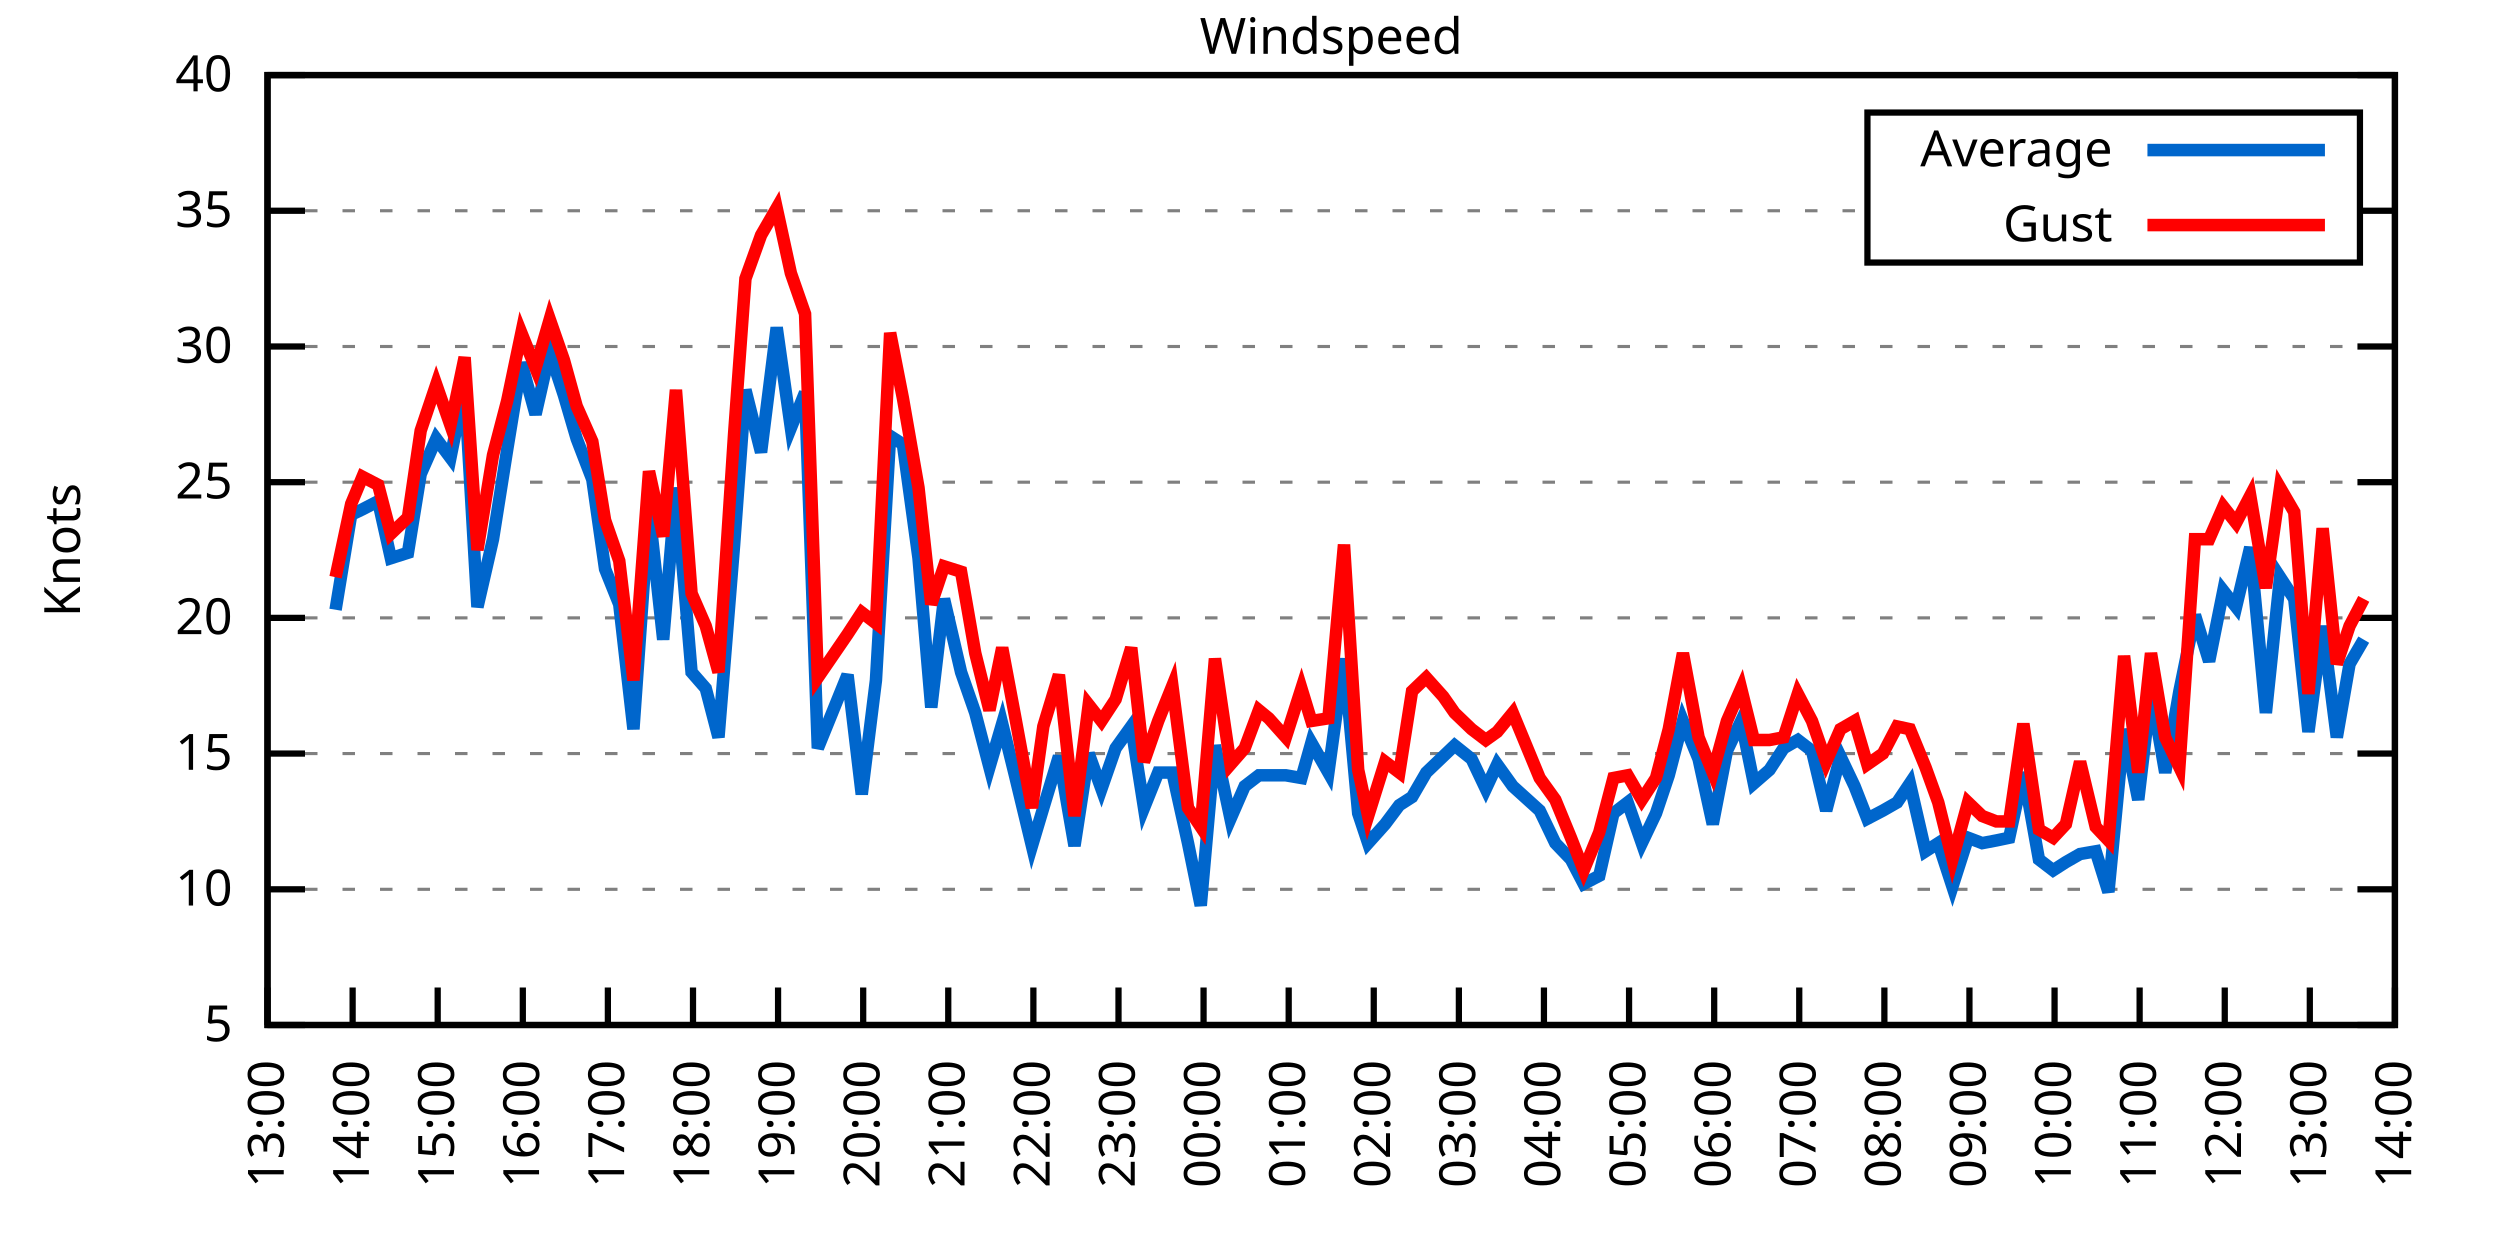
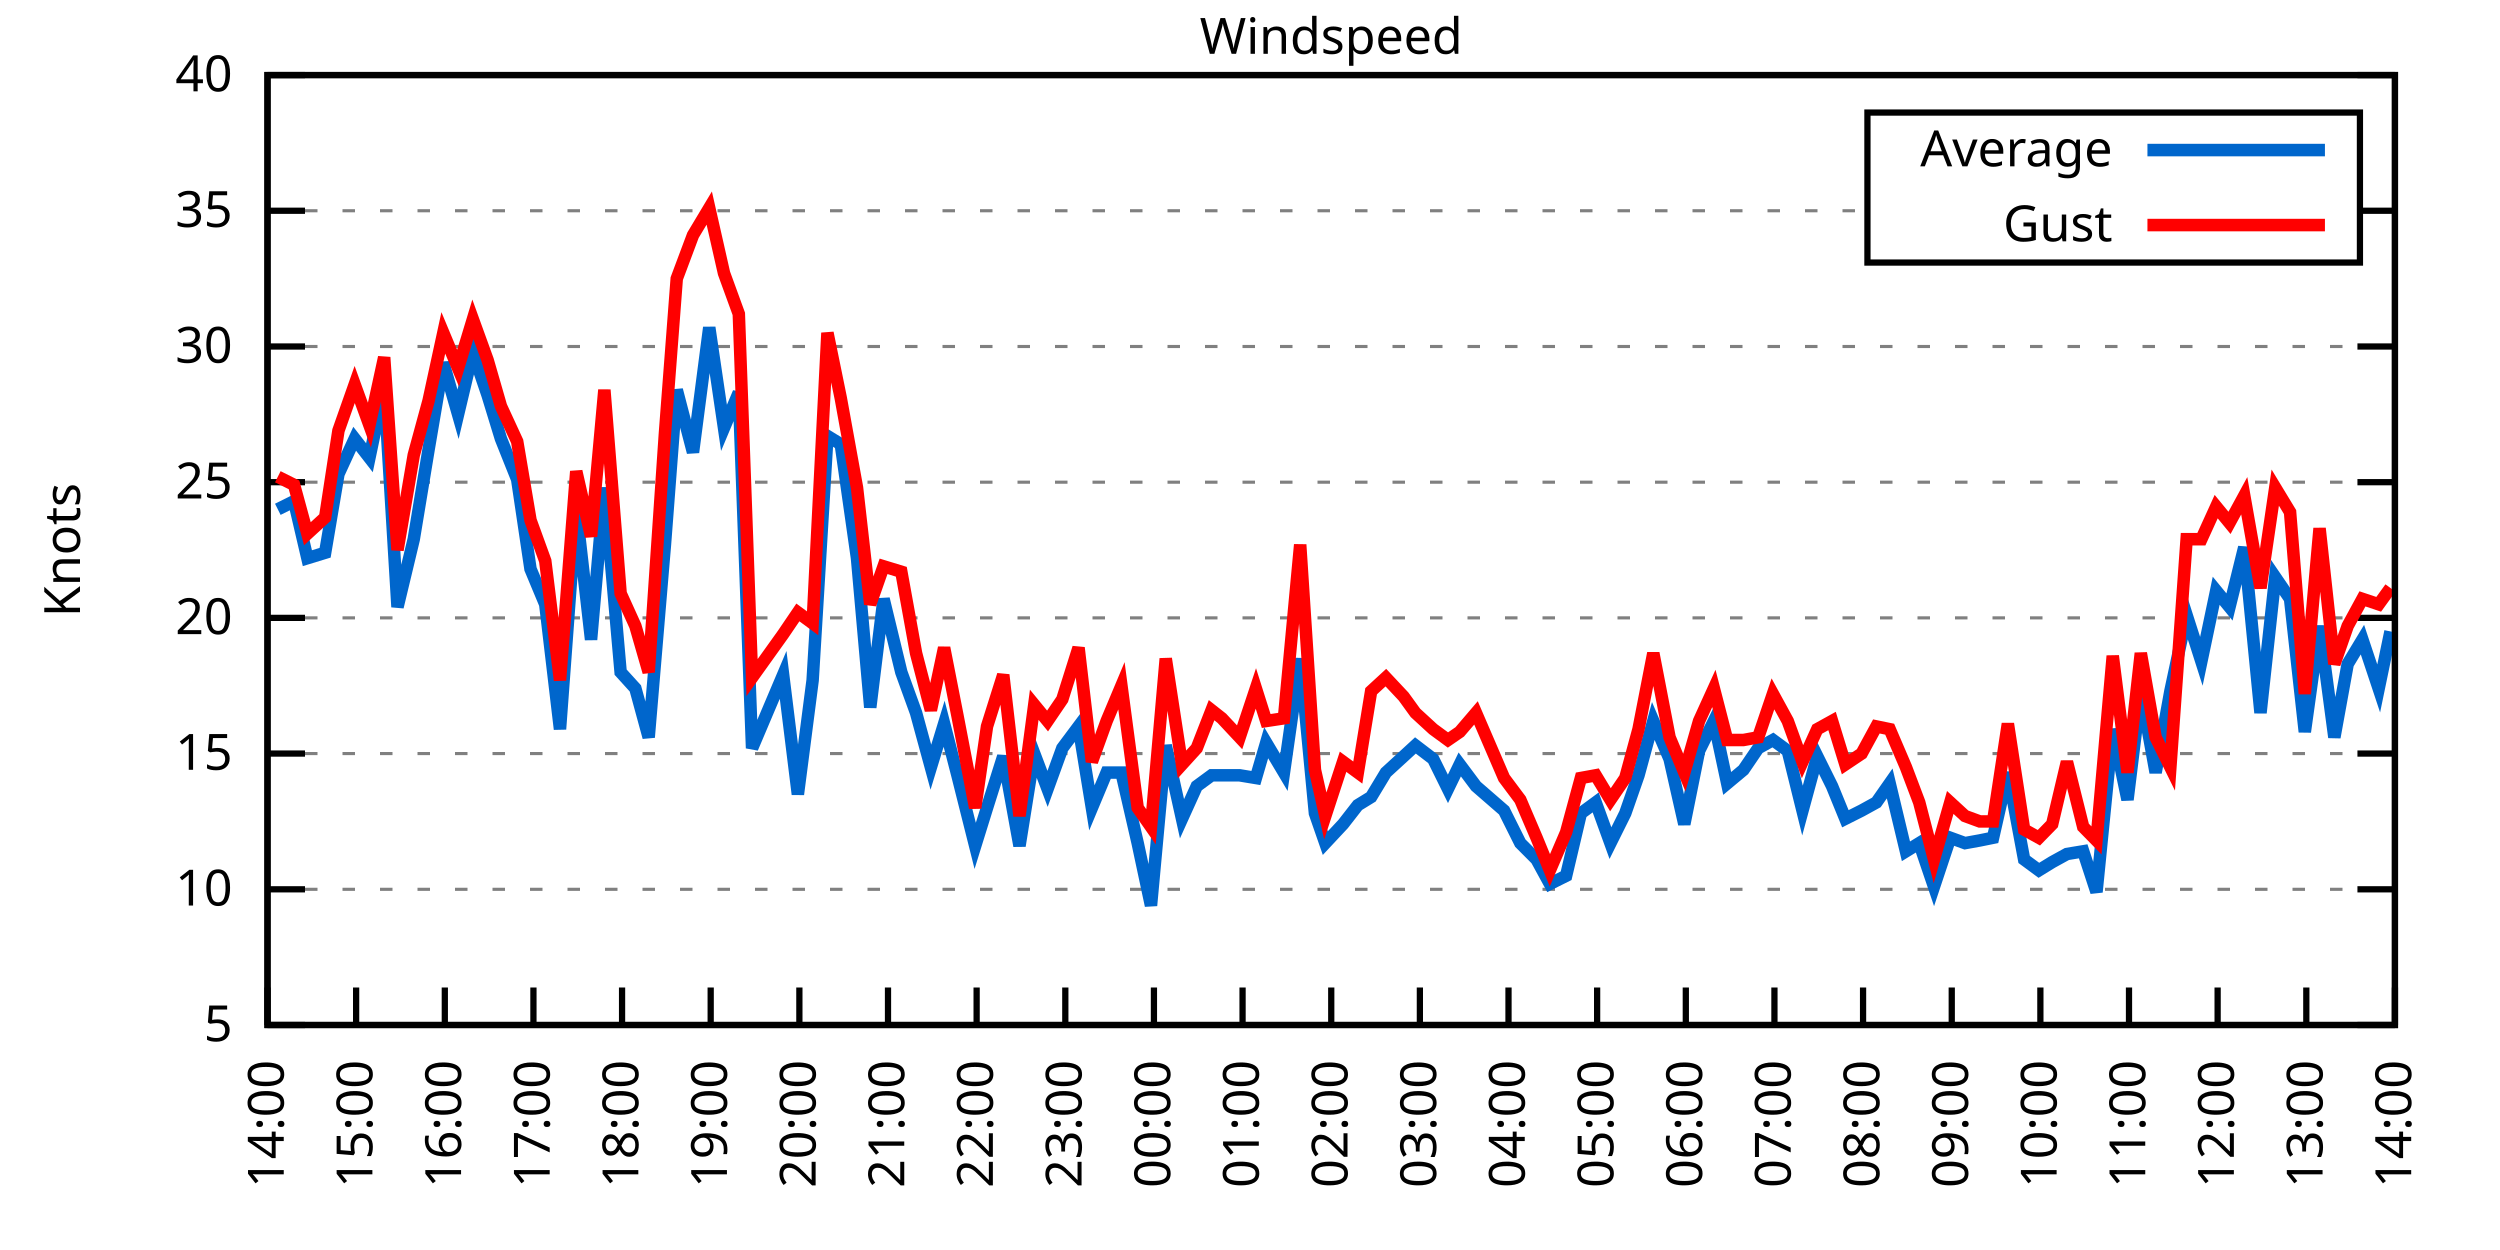
<svg xmlns="http://www.w3.org/2000/svg" xmlns:xlink="http://www.w3.org/1999/xlink" width="400" height="200" viewBox="0 0 400 200">
  <g id="gnuplot_canvas">
    <rect x="0" y="0" width="400" height="200" fill="none" />
    <defs>
      <circle id="gpDot" r="0.5" stroke-width="0.5" stroke="currentColor" />
      <path id="gpPt0" stroke-width="0.333" stroke="currentColor" d="M-1,0 h2 M0,-1 v2" />
      <path id="gpPt1" stroke-width="0.333" stroke="currentColor" d="M-1,-1 L1,1 M1,-1 L-1,1" />
      <path id="gpPt2" stroke-width="0.333" stroke="currentColor" d="M-1,0 L1,0 M0,-1 L0,1 M-1,-1 L1,1 M-1,1 L1,-1" />
      <rect id="gpPt3" stroke-width="0.333" stroke="currentColor" x="-1" y="-1" width="2" height="2" />
      <rect id="gpPt4" stroke-width="0.333" stroke="currentColor" fill="currentColor" x="-1" y="-1" width="2" height="2" />
      <circle id="gpPt5" stroke-width="0.333" stroke="currentColor" cx="0" cy="0" r="1" />
      <use xlink:href="#gpPt5" id="gpPt6" fill="currentColor" stroke="none" />
      <path id="gpPt7" stroke-width="0.333" stroke="currentColor" d="M0,-1.33 L-1.33,0.67 L1.33,0.67 z" />
      <use xlink:href="#gpPt7" id="gpPt8" fill="currentColor" stroke="none" />
      <use xlink:href="#gpPt7" id="gpPt9" stroke="currentColor" transform="rotate(180)" />
      <use xlink:href="#gpPt9" id="gpPt10" fill="currentColor" stroke="none" />
      <use xlink:href="#gpPt3" id="gpPt11" stroke="currentColor" transform="rotate(45)" />
      <use xlink:href="#gpPt11" id="gpPt12" fill="currentColor" stroke="none" />
      <path id="gpPt13" stroke-width="0.333" stroke="currentColor" d="M0,1.330 L1.265,0.411 L0.782,-1.067 L-0.782,-1.076 L-1.265,0.411 z" />
      <use xlink:href="#gpPt13" id="gpPt14" fill="currentColor" stroke="none" />
      <filter id="textbox" filterUnits="objectBoundingBox" x="0" y="0" height="1" width="1">
        <feFlood flood-color="white" flood-opacity="1" result="bgnd" />
        <feComposite in="SourceGraphic" in2="bgnd" operator="atop" />
      </filter>
      <filter id="greybox" filterUnits="objectBoundingBox" x="0" y="0" height="1" width="1">
        <feFlood flood-color="lightgrey" flood-opacity="1" result="grey" />
        <feComposite in="SourceGraphic" in2="grey" operator="atop" />
      </filter>
    </defs>
    <g fill="none" color="white" stroke="currentColor" stroke-width="1.00" stroke-linecap="butt" stroke-linejoin="miter">
</g>
    <g fill="none" color="black" stroke="currentColor" stroke-width="1.00" stroke-linecap="butt" stroke-linejoin="miter">
      <g stroke="none" shape-rendering="crispEdges">
        <polygon fill="rgb(255, 255, 255)" points="42.80,164.00 383.18,164.00 383.18,12.02 42.80,12.02 " />
      </g>
    </g>
    <g fill="none" color="black" stroke="currentColor" stroke-width="1.00" stroke-linecap="butt" stroke-linejoin="miter">
</g>
    <g fill="none" color="black" stroke="black" stroke-width="0.50" stroke-linecap="butt" stroke-linejoin="miter">
</g>
    <g fill="none" color="gray" stroke="currentColor" stroke-width="0.50" stroke-linecap="butt" stroke-linejoin="miter">
      <path stroke="gray" stroke-dasharray="2,4" class="gridline" d="M42.80,164.00 L383.19,164.00  " />
    </g>
    <g fill="none" color="gray" stroke="gray" stroke-width="1.00" stroke-linecap="butt" stroke-linejoin="miter">
</g>
    <g fill="none" color="black" stroke="currentColor" stroke-width="1.00" stroke-linecap="butt" stroke-linejoin="miter">
      <path stroke="black" d="M42.80,164.00 L48.80,164.00 M383.19,164.00 L377.19,164.00  " />
      <g transform="translate(37.20,166.60)" stroke="none" fill="black" font-family="Sans" font-size="8.00" text-anchor="end">
        <text>
          <tspan font-family="Sans"> 5</tspan>
        </text>
      </g>
    </g>
    <g fill="none" color="black" stroke="currentColor" stroke-width="1.00" stroke-linecap="butt" stroke-linejoin="miter">
</g>
    <g fill="none" color="black" stroke="black" stroke-width="0.50" stroke-linecap="butt" stroke-linejoin="miter">
</g>
    <g fill="none" color="gray" stroke="currentColor" stroke-width="0.50" stroke-linecap="butt" stroke-linejoin="miter">
      <path stroke="gray" stroke-dasharray="2,4" class="gridline" d="M42.80,142.29 L383.19,142.29  " />
    </g>
    <g fill="none" color="gray" stroke="gray" stroke-width="1.00" stroke-linecap="butt" stroke-linejoin="miter">
</g>
    <g fill="none" color="black" stroke="currentColor" stroke-width="1.00" stroke-linecap="butt" stroke-linejoin="miter">
      <path stroke="black" d="M42.80,142.29 L48.80,142.29 M383.19,142.29 L377.19,142.29  " />
      <g transform="translate(37.20,144.89)" stroke="none" fill="black" font-family="Sans" font-size="8.00" text-anchor="end">
        <text>
          <tspan font-family="Sans"> 10</tspan>
        </text>
      </g>
    </g>
    <g fill="none" color="black" stroke="currentColor" stroke-width="1.00" stroke-linecap="butt" stroke-linejoin="miter">
</g>
    <g fill="none" color="black" stroke="black" stroke-width="0.50" stroke-linecap="butt" stroke-linejoin="miter">
</g>
    <g fill="none" color="gray" stroke="currentColor" stroke-width="0.50" stroke-linecap="butt" stroke-linejoin="miter">
      <path stroke="gray" stroke-dasharray="2,4" class="gridline" d="M42.80,120.57 L383.19,120.57  " />
    </g>
    <g fill="none" color="gray" stroke="gray" stroke-width="1.00" stroke-linecap="butt" stroke-linejoin="miter">
</g>
    <g fill="none" color="black" stroke="currentColor" stroke-width="1.00" stroke-linecap="butt" stroke-linejoin="miter">
      <path stroke="black" d="M42.80,120.57 L48.80,120.57 M383.19,120.57 L377.19,120.57  " />
      <g transform="translate(37.20,123.17)" stroke="none" fill="black" font-family="Sans" font-size="8.00" text-anchor="end">
        <text>
          <tspan font-family="Sans"> 15</tspan>
        </text>
      </g>
    </g>
    <g fill="none" color="black" stroke="currentColor" stroke-width="1.00" stroke-linecap="butt" stroke-linejoin="miter">
</g>
    <g fill="none" color="black" stroke="black" stroke-width="0.50" stroke-linecap="butt" stroke-linejoin="miter">
</g>
    <g fill="none" color="gray" stroke="currentColor" stroke-width="0.50" stroke-linecap="butt" stroke-linejoin="miter">
      <path stroke="gray" stroke-dasharray="2,4" class="gridline" d="M42.80,98.86 L383.19,98.86  " />
    </g>
    <g fill="none" color="gray" stroke="gray" stroke-width="1.00" stroke-linecap="butt" stroke-linejoin="miter">
</g>
    <g fill="none" color="black" stroke="currentColor" stroke-width="1.00" stroke-linecap="butt" stroke-linejoin="miter">
      <path stroke="black" d="M42.80,98.86 L48.80,98.86 M383.19,98.86 L377.19,98.86  " />
      <g transform="translate(37.20,101.46)" stroke="none" fill="black" font-family="Sans" font-size="8.00" text-anchor="end">
        <text>
          <tspan font-family="Sans"> 20</tspan>
        </text>
      </g>
    </g>
    <g fill="none" color="black" stroke="currentColor" stroke-width="1.00" stroke-linecap="butt" stroke-linejoin="miter">
</g>
    <g fill="none" color="black" stroke="black" stroke-width="0.50" stroke-linecap="butt" stroke-linejoin="miter">
</g>
    <g fill="none" color="gray" stroke="currentColor" stroke-width="0.50" stroke-linecap="butt" stroke-linejoin="miter">
      <path stroke="gray" stroke-dasharray="2,4" class="gridline" d="M42.80,77.15 L383.19,77.15  " />
    </g>
    <g fill="none" color="gray" stroke="gray" stroke-width="1.00" stroke-linecap="butt" stroke-linejoin="miter">
</g>
    <g fill="none" color="black" stroke="currentColor" stroke-width="1.00" stroke-linecap="butt" stroke-linejoin="miter">
      <path stroke="black" d="M42.80,77.15 L48.80,77.15 M383.19,77.15 L377.19,77.15  " />
      <g transform="translate(37.20,79.75)" stroke="none" fill="black" font-family="Sans" font-size="8.00" text-anchor="end">
        <text>
          <tspan font-family="Sans"> 25</tspan>
        </text>
      </g>
    </g>
    <g fill="none" color="black" stroke="currentColor" stroke-width="1.00" stroke-linecap="butt" stroke-linejoin="miter">
</g>
    <g fill="none" color="black" stroke="black" stroke-width="0.50" stroke-linecap="butt" stroke-linejoin="miter">
</g>
    <g fill="none" color="gray" stroke="currentColor" stroke-width="0.50" stroke-linecap="butt" stroke-linejoin="miter">
      <path stroke="gray" stroke-dasharray="2,4" class="gridline" d="M42.80,55.44 L383.19,55.44  " />
    </g>
    <g fill="none" color="gray" stroke="gray" stroke-width="1.00" stroke-linecap="butt" stroke-linejoin="miter">
</g>
    <g fill="none" color="black" stroke="currentColor" stroke-width="1.00" stroke-linecap="butt" stroke-linejoin="miter">
      <path stroke="black" d="M42.80,55.44 L48.80,55.44 M383.19,55.44 L377.19,55.44  " />
      <g transform="translate(37.20,58.04)" stroke="none" fill="black" font-family="Sans" font-size="8.00" text-anchor="end">
        <text>
          <tspan font-family="Sans"> 30</tspan>
        </text>
      </g>
    </g>
    <g fill="none" color="black" stroke="currentColor" stroke-width="1.00" stroke-linecap="butt" stroke-linejoin="miter">
</g>
    <g fill="none" color="black" stroke="black" stroke-width="0.50" stroke-linecap="butt" stroke-linejoin="miter">
</g>
    <g fill="none" color="gray" stroke="currentColor" stroke-width="0.50" stroke-linecap="butt" stroke-linejoin="miter">
      <path stroke="gray" stroke-dasharray="2,4" class="gridline" d="M42.80,33.72 L298.79,33.72 M377.59,33.72 L383.19,33.72  " />
    </g>
    <g fill="none" color="gray" stroke="gray" stroke-width="1.00" stroke-linecap="butt" stroke-linejoin="miter">
</g>
    <g fill="none" color="black" stroke="currentColor" stroke-width="1.00" stroke-linecap="butt" stroke-linejoin="miter">
      <path stroke="black" d="M42.80,33.72 L48.80,33.72 M383.19,33.72 L377.19,33.72  " />
      <g transform="translate(37.20,36.32)" stroke="none" fill="black" font-family="Sans" font-size="8.00" text-anchor="end">
        <text>
          <tspan font-family="Sans"> 35</tspan>
        </text>
      </g>
    </g>
    <g fill="none" color="black" stroke="currentColor" stroke-width="1.00" stroke-linecap="butt" stroke-linejoin="miter">
</g>
    <g fill="none" color="black" stroke="black" stroke-width="0.50" stroke-linecap="butt" stroke-linejoin="miter">
</g>
    <g fill="none" color="gray" stroke="currentColor" stroke-width="0.50" stroke-linecap="butt" stroke-linejoin="miter">
      <path stroke="gray" stroke-dasharray="2,4" class="gridline" d="M42.80,12.01 L383.19,12.01  " />
    </g>
    <g fill="none" color="gray" stroke="gray" stroke-width="1.00" stroke-linecap="butt" stroke-linejoin="miter">
</g>
    <g fill="none" color="black" stroke="currentColor" stroke-width="1.00" stroke-linecap="butt" stroke-linejoin="miter">
      <path stroke="black" d="M42.80,12.01 L48.80,12.01 M383.19,12.01 L377.19,12.01  " />
      <g transform="translate(37.20,14.61)" stroke="none" fill="black" font-family="Sans" font-size="8.00" text-anchor="end">
        <text>
          <tspan font-family="Sans"> 40</tspan>
        </text>
      </g>
    </g>
    <g fill="none" color="black" stroke="currentColor" stroke-width="1.00" stroke-linecap="butt" stroke-linejoin="miter">
      <path stroke="black" d="M42.80,164.00 L42.80,158.00  " />
      <g transform="translate(45.40,169.60) rotate(270.00)" stroke="none" fill="black" font-family="Sans" font-size="8.00" text-anchor="end">
        <text>
-           <tspan font-family="Sans">13:00</tspan>
-         </text>
-       </g>
-     </g>
-     <g fill="none" color="black" stroke="currentColor" stroke-width="1.00" stroke-linecap="butt" stroke-linejoin="miter">
-       <path stroke="black" d="M56.42,164.00 L56.42,158.00  " />
-       <g transform="translate(59.02,169.60) rotate(270.00)" stroke="none" fill="black" font-family="Sans" font-size="8.00" text-anchor="end">
-         <text>
          <tspan font-family="Sans">14:00</tspan>
        </text>
      </g>
    </g>
    <g fill="none" color="black" stroke="currentColor" stroke-width="1.00" stroke-linecap="butt" stroke-linejoin="miter">
-       <path stroke="black" d="M70.03,164.00 L70.03,158.00  " />
-       <g transform="translate(72.63,169.60) rotate(270.00)" stroke="none" fill="black" font-family="Sans" font-size="8.00" text-anchor="end">
+       <path stroke="black" d="M56.98,164.00 L56.98,158.00  " />
+       <g transform="translate(59.58,169.60) rotate(270.00)" stroke="none" fill="black" font-family="Sans" font-size="8.00" text-anchor="end">
        <text>
          <tspan font-family="Sans">15:00</tspan>
        </text>
      </g>
    </g>
    <g fill="none" color="black" stroke="currentColor" stroke-width="1.00" stroke-linecap="butt" stroke-linejoin="miter">
-       <path stroke="black" d="M83.65,164.00 L83.65,158.00  " />
-       <g transform="translate(86.25,169.60) rotate(270.00)" stroke="none" fill="black" font-family="Sans" font-size="8.00" text-anchor="end">
+       <path stroke="black" d="M71.17,164.00 L71.17,158.00  " />
+       <g transform="translate(73.77,169.60) rotate(270.00)" stroke="none" fill="black" font-family="Sans" font-size="8.00" text-anchor="end">
        <text>
          <tspan font-family="Sans">16:00</tspan>
        </text>
      </g>
    </g>
    <g fill="none" color="black" stroke="currentColor" stroke-width="1.00" stroke-linecap="butt" stroke-linejoin="miter">
-       <path stroke="black" d="M97.26,164.00 L97.26,158.00  " />
-       <g transform="translate(99.86,169.60) rotate(270.00)" stroke="none" fill="black" font-family="Sans" font-size="8.00" text-anchor="end">
+       <path stroke="black" d="M85.35,164.00 L85.35,158.00  " />
+       <g transform="translate(87.95,169.60) rotate(270.00)" stroke="none" fill="black" font-family="Sans" font-size="8.00" text-anchor="end">
        <text>
          <tspan font-family="Sans">17:00</tspan>
        </text>
      </g>
    </g>
    <g fill="none" color="black" stroke="currentColor" stroke-width="1.00" stroke-linecap="butt" stroke-linejoin="miter">
-       <path stroke="black" d="M110.88,164.00 L110.88,158.00  " />
-       <g transform="translate(113.48,169.60) rotate(270.00)" stroke="none" fill="black" font-family="Sans" font-size="8.00" text-anchor="end">
+       <path stroke="black" d="M99.53,164.00 L99.53,158.00  " />
+       <g transform="translate(102.13,169.60) rotate(270.00)" stroke="none" fill="black" font-family="Sans" font-size="8.00" text-anchor="end">
        <text>
          <tspan font-family="Sans">18:00</tspan>
        </text>
      </g>
    </g>
    <g fill="none" color="black" stroke="currentColor" stroke-width="1.00" stroke-linecap="butt" stroke-linejoin="miter">
-       <path stroke="black" d="M124.49,164.00 L124.49,158.00  " />
-       <g transform="translate(127.09,169.60) rotate(270.00)" stroke="none" fill="black" font-family="Sans" font-size="8.00" text-anchor="end">
+       <path stroke="black" d="M113.71,164.00 L113.71,158.00  " />
+       <g transform="translate(116.31,169.60) rotate(270.00)" stroke="none" fill="black" font-family="Sans" font-size="8.00" text-anchor="end">
        <text>
          <tspan font-family="Sans">19:00</tspan>
        </text>
      </g>
    </g>
    <g fill="none" color="black" stroke="currentColor" stroke-width="1.00" stroke-linecap="butt" stroke-linejoin="miter">
-       <path stroke="black" d="M138.11,164.00 L138.11,158.00  " />
-       <g transform="translate(140.71,169.60) rotate(270.00)" stroke="none" fill="black" font-family="Sans" font-size="8.00" text-anchor="end">
+       <path stroke="black" d="M127.90,164.00 L127.90,158.00  " />
+       <g transform="translate(130.50,169.60) rotate(270.00)" stroke="none" fill="black" font-family="Sans" font-size="8.00" text-anchor="end">
        <text>
          <tspan font-family="Sans">20:00</tspan>
        </text>
      </g>
    </g>
    <g fill="none" color="black" stroke="currentColor" stroke-width="1.00" stroke-linecap="butt" stroke-linejoin="miter">
-       <path stroke="black" d="M151.72,164.00 L151.72,158.00  " />
-       <g transform="translate(154.32,169.60) rotate(270.00)" stroke="none" fill="black" font-family="Sans" font-size="8.00" text-anchor="end">
+       <path stroke="black" d="M142.08,164.00 L142.08,158.00  " />
+       <g transform="translate(144.68,169.60) rotate(270.00)" stroke="none" fill="black" font-family="Sans" font-size="8.00" text-anchor="end">
        <text>
          <tspan font-family="Sans">21:00</tspan>
        </text>
      </g>
    </g>
    <g fill="none" color="black" stroke="currentColor" stroke-width="1.00" stroke-linecap="butt" stroke-linejoin="miter">
-       <path stroke="black" d="M165.34,164.00 L165.34,158.00  " />
-       <g transform="translate(167.94,169.60) rotate(270.00)" stroke="none" fill="black" font-family="Sans" font-size="8.00" text-anchor="end">
+       <path stroke="black" d="M156.26,164.00 L156.26,158.00  " />
+       <g transform="translate(158.86,169.60) rotate(270.00)" stroke="none" fill="black" font-family="Sans" font-size="8.00" text-anchor="end">
        <text>
          <tspan font-family="Sans">22:00</tspan>
        </text>
      </g>
    </g>
    <g fill="none" color="black" stroke="currentColor" stroke-width="1.00" stroke-linecap="butt" stroke-linejoin="miter">
-       <path stroke="black" d="M178.96,164.00 L178.96,158.00  " />
-       <g transform="translate(181.56,169.60) rotate(270.00)" stroke="none" fill="black" font-family="Sans" font-size="8.00" text-anchor="end">
+       <path stroke="black" d="M170.45,164.00 L170.45,158.00  " />
+       <g transform="translate(173.05,169.60) rotate(270.00)" stroke="none" fill="black" font-family="Sans" font-size="8.00" text-anchor="end">
        <text>
          <tspan font-family="Sans">23:00</tspan>
        </text>
      </g>
    </g>
    <g fill="none" color="black" stroke="currentColor" stroke-width="1.00" stroke-linecap="butt" stroke-linejoin="miter">
-       <path stroke="black" d="M192.57,164.00 L192.57,158.00  " />
-       <g transform="translate(195.17,169.60) rotate(270.00)" stroke="none" fill="black" font-family="Sans" font-size="8.00" text-anchor="end">
+       <path stroke="black" d="M184.63,164.00 L184.63,158.00  " />
+       <g transform="translate(187.23,169.60) rotate(270.00)" stroke="none" fill="black" font-family="Sans" font-size="8.00" text-anchor="end">
        <text>
          <tspan font-family="Sans">00:00</tspan>
        </text>
      </g>
    </g>
    <g fill="none" color="black" stroke="currentColor" stroke-width="1.00" stroke-linecap="butt" stroke-linejoin="miter">
-       <path stroke="black" d="M206.19,164.00 L206.19,158.00  " />
-       <g transform="translate(208.79,169.60) rotate(270.00)" stroke="none" fill="black" font-family="Sans" font-size="8.00" text-anchor="end">
+       <path stroke="black" d="M198.81,164.00 L198.81,158.00  " />
+       <g transform="translate(201.41,169.60) rotate(270.00)" stroke="none" fill="black" font-family="Sans" font-size="8.00" text-anchor="end">
        <text>
          <tspan font-family="Sans">01:00</tspan>
        </text>
      </g>
    </g>
    <g fill="none" color="black" stroke="currentColor" stroke-width="1.00" stroke-linecap="butt" stroke-linejoin="miter">
-       <path stroke="black" d="M219.80,164.00 L219.80,158.00  " />
-       <g transform="translate(222.40,169.60) rotate(270.00)" stroke="none" fill="black" font-family="Sans" font-size="8.00" text-anchor="end">
+       <path stroke="black" d="M213.00,164.00 L213.00,158.00  " />
+       <g transform="translate(215.60,169.60) rotate(270.00)" stroke="none" fill="black" font-family="Sans" font-size="8.00" text-anchor="end">
        <text>
          <tspan font-family="Sans">02:00</tspan>
        </text>
      </g>
    </g>
    <g fill="none" color="black" stroke="currentColor" stroke-width="1.00" stroke-linecap="butt" stroke-linejoin="miter">
-       <path stroke="black" d="M233.42,164.00 L233.42,158.00  " />
-       <g transform="translate(236.02,169.60) rotate(270.00)" stroke="none" fill="black" font-family="Sans" font-size="8.00" text-anchor="end">
+       <path stroke="black" d="M227.18,164.00 L227.18,158.00  " />
+       <g transform="translate(229.78,169.60) rotate(270.00)" stroke="none" fill="black" font-family="Sans" font-size="8.00" text-anchor="end">
        <text>
          <tspan font-family="Sans">03:00</tspan>
        </text>
      </g>
    </g>
    <g fill="none" color="black" stroke="currentColor" stroke-width="1.00" stroke-linecap="butt" stroke-linejoin="miter">
-       <path stroke="black" d="M247.03,164.00 L247.03,158.00  " />
-       <g transform="translate(249.63,169.60) rotate(270.00)" stroke="none" fill="black" font-family="Sans" font-size="8.00" text-anchor="end">
+       <path stroke="black" d="M241.36,164.00 L241.36,158.00  " />
+       <g transform="translate(243.96,169.60) rotate(270.00)" stroke="none" fill="black" font-family="Sans" font-size="8.00" text-anchor="end">
        <text>
          <tspan font-family="Sans">04:00</tspan>
        </text>
      </g>
    </g>
    <g fill="none" color="black" stroke="currentColor" stroke-width="1.00" stroke-linecap="butt" stroke-linejoin="miter">
-       <path stroke="black" d="M260.65,164.00 L260.65,158.00  " />
-       <g transform="translate(263.25,169.60) rotate(270.00)" stroke="none" fill="black" font-family="Sans" font-size="8.00" text-anchor="end">
+       <path stroke="black" d="M255.54,164.00 L255.54,158.00  " />
+       <g transform="translate(258.14,169.60) rotate(270.00)" stroke="none" fill="black" font-family="Sans" font-size="8.00" text-anchor="end">
        <text>
          <tspan font-family="Sans">05:00</tspan>
        </text>
      </g>
    </g>
    <g fill="none" color="black" stroke="currentColor" stroke-width="1.00" stroke-linecap="butt" stroke-linejoin="miter">
-       <path stroke="black" d="M274.27,164.00 L274.27,158.00  " />
-       <g transform="translate(276.87,169.60) rotate(270.00)" stroke="none" fill="black" font-family="Sans" font-size="8.00" text-anchor="end">
+       <path stroke="black" d="M269.73,164.00 L269.73,158.00  " />
+       <g transform="translate(272.33,169.60) rotate(270.00)" stroke="none" fill="black" font-family="Sans" font-size="8.00" text-anchor="end">
        <text>
          <tspan font-family="Sans">06:00</tspan>
        </text>
      </g>
    </g>
    <g fill="none" color="black" stroke="currentColor" stroke-width="1.00" stroke-linecap="butt" stroke-linejoin="miter">
-       <path stroke="black" d="M287.88,164.00 L287.88,158.00  " />
-       <g transform="translate(290.48,169.60) rotate(270.00)" stroke="none" fill="black" font-family="Sans" font-size="8.00" text-anchor="end">
+       <path stroke="black" d="M283.91,164.00 L283.91,158.00  " />
+       <g transform="translate(286.51,169.60) rotate(270.00)" stroke="none" fill="black" font-family="Sans" font-size="8.00" text-anchor="end">
        <text>
          <tspan font-family="Sans">07:00</tspan>
        </text>
      </g>
    </g>
    <g fill="none" color="black" stroke="currentColor" stroke-width="1.00" stroke-linecap="butt" stroke-linejoin="miter">
-       <path stroke="black" d="M301.50,164.00 L301.50,158.00  " />
-       <g transform="translate(304.10,169.60) rotate(270.00)" stroke="none" fill="black" font-family="Sans" font-size="8.00" text-anchor="end">
+       <path stroke="black" d="M298.09,164.00 L298.09,158.00  " />
+       <g transform="translate(300.69,169.60) rotate(270.00)" stroke="none" fill="black" font-family="Sans" font-size="8.00" text-anchor="end">
        <text>
          <tspan font-family="Sans">08:00</tspan>
        </text>
      </g>
    </g>
    <g fill="none" color="black" stroke="currentColor" stroke-width="1.00" stroke-linecap="butt" stroke-linejoin="miter">
-       <path stroke="black" d="M315.11,164.00 L315.11,158.00  " />
-       <g transform="translate(317.71,169.60) rotate(270.00)" stroke="none" fill="black" font-family="Sans" font-size="8.00" text-anchor="end">
+       <path stroke="black" d="M312.28,164.00 L312.28,158.00  " />
+       <g transform="translate(314.88,169.60) rotate(270.00)" stroke="none" fill="black" font-family="Sans" font-size="8.00" text-anchor="end">
        <text>
          <tspan font-family="Sans">09:00</tspan>
        </text>
      </g>
    </g>
    <g fill="none" color="black" stroke="currentColor" stroke-width="1.00" stroke-linecap="butt" stroke-linejoin="miter">
-       <path stroke="black" d="M328.73,164.00 L328.73,158.00  " />
-       <g transform="translate(331.33,169.60) rotate(270.00)" stroke="none" fill="black" font-family="Sans" font-size="8.00" text-anchor="end">
+       <path stroke="black" d="M326.46,164.00 L326.46,158.00  " />
+       <g transform="translate(329.06,169.60) rotate(270.00)" stroke="none" fill="black" font-family="Sans" font-size="8.00" text-anchor="end">
        <text>
          <tspan font-family="Sans">10:00</tspan>
        </text>
      </g>
    </g>
    <g fill="none" color="black" stroke="currentColor" stroke-width="1.00" stroke-linecap="butt" stroke-linejoin="miter">
-       <path stroke="black" d="M342.34,164.00 L342.34,158.00  " />
-       <g transform="translate(344.94,169.60) rotate(270.00)" stroke="none" fill="black" font-family="Sans" font-size="8.00" text-anchor="end">
+       <path stroke="black" d="M340.64,164.00 L340.64,158.00  " />
+       <g transform="translate(343.24,169.60) rotate(270.00)" stroke="none" fill="black" font-family="Sans" font-size="8.00" text-anchor="end">
        <text>
          <tspan font-family="Sans">11:00</tspan>
        </text>
      </g>
    </g>
    <g fill="none" color="black" stroke="currentColor" stroke-width="1.00" stroke-linecap="butt" stroke-linejoin="miter">
-       <path stroke="black" d="M355.96,164.00 L355.96,158.00  " />
-       <g transform="translate(358.56,169.60) rotate(270.00)" stroke="none" fill="black" font-family="Sans" font-size="8.00" text-anchor="end">
+       <path stroke="black" d="M354.82,164.00 L354.82,158.00  " />
+       <g transform="translate(357.42,169.60) rotate(270.00)" stroke="none" fill="black" font-family="Sans" font-size="8.00" text-anchor="end">
        <text>
          <tspan font-family="Sans">12:00</tspan>
        </text>
      </g>
    </g>
    <g fill="none" color="black" stroke="currentColor" stroke-width="1.00" stroke-linecap="butt" stroke-linejoin="miter">
-       <path stroke="black" d="M369.57,164.00 L369.57,158.00  " />
-       <g transform="translate(372.17,169.60) rotate(270.00)" stroke="none" fill="black" font-family="Sans" font-size="8.00" text-anchor="end">
+       <path stroke="black" d="M369.01,164.00 L369.01,158.00  " />
+       <g transform="translate(371.61,169.60) rotate(270.00)" stroke="none" fill="black" font-family="Sans" font-size="8.00" text-anchor="end">
        <text>
          <tspan font-family="Sans">13:00</tspan>
        </text>
      </g>
    </g>
    <g fill="none" color="black" stroke="currentColor" stroke-width="1.00" stroke-linecap="butt" stroke-linejoin="miter">
      <path stroke="black" d="M383.19,164.00 L383.19,158.00  " />
      <g transform="translate(385.79,169.60) rotate(270.00)" stroke="none" fill="black" font-family="Sans" font-size="8.00" text-anchor="end">
        <text>
          <tspan font-family="Sans">14:00</tspan>
        </text>
      </g>
    </g>
    <g fill="none" color="black" stroke="currentColor" stroke-width="1.00" stroke-linecap="butt" stroke-linejoin="miter">
</g>
    <g fill="none" color="black" stroke="currentColor" stroke-width="1.00" stroke-linecap="butt" stroke-linejoin="miter">
      <path stroke="black" d="M42.80,12.01 L42.80,164.00 L383.19,164.00 L383.19,12.01 L42.80,12.01 Z  " />
    </g>
    <g fill="none" color="black" stroke="currentColor" stroke-width="1.00" stroke-linecap="butt" stroke-linejoin="miter">
</g>
    <g fill="none" color="black" stroke="currentColor" stroke-width="1.00" stroke-linecap="butt" stroke-linejoin="miter">
      <path stroke="black" d="M298.79,42.01 L298.79,18.01 L377.59,18.01 L377.59,42.01 L298.79,42.01 Z  " />
    </g>
    <g id="Windspeed_plot_1">
      <g fill="none" color="white" stroke="black" stroke-width="2.00" stroke-linecap="butt" stroke-linejoin="miter">
</g>
      <g fill="none" color="black" stroke="currentColor" stroke-width="2.00" stroke-linecap="butt" stroke-linejoin="miter">
        <g transform="translate(337.99,26.61)" stroke="none" fill="black" font-family="Sans" font-size="8.00" text-anchor="end">
          <text>
            <tspan font-family="Sans">Average</tspan>
          </text>
        </g>
      </g>
      <g fill="none" color="black" stroke="currentColor" stroke-width="2.00" stroke-linecap="butt" stroke-linejoin="miter">
-         <path stroke="rgb(  0, 102, 204)" d="M343.59,24.01 L371.99,24.01 M53.69,97.56 L56.19,82.36 L58.00,81.49 L60.50,80.19 L62.54,89.31 L65.27,88.44   L67.31,75.85 L69.80,70.20 L72.07,73.24 L74.34,61.95 L76.39,97.12 L78.88,86.27 L81.15,71.94 L83.42,58.04   L85.69,66.29 L87.96,56.30 L90.23,63.25 L92.27,70.20 L94.77,76.71 L96.81,91.04 L99.08,96.69 L101.35,116.67   L103.84,81.49 L106.11,102.34 L108.15,78.02 L110.65,107.55 L112.92,110.15 L114.96,117.97 L117.46,87.14 L119.27,62.38   L121.77,72.37 L124.27,52.40 L126.54,68.46 L128.81,62.82 L130.85,119.71 L135.61,107.98 L137.88,127.09 L140.15,108.85   L142.42,69.77 L144.46,71.07 L146.96,89.31 L149.00,113.19 L151.04,95.82 L153.77,107.55 L156.04,114.06 L158.31,122.75   L160.35,115.80 L162.39,124.05 L165.11,135.34 L166.93,129.26 L169.43,121.01 L171.92,135.34 L174.19,120.57 L176.23,126.22   L178.50,119.71 L181.00,116.23 L183.04,129.26 L185.31,123.61 L187.58,123.61 L190.08,134.90 L192.12,144.89 L194.39,119.27   L196.88,131.00 L199.15,125.79 L201.42,124.05 L203.01,124.05 L205.73,124.05 L208.23,124.48 L209.82,118.84 L212.54,123.61   L215.04,105.38 L217.31,130.13 L218.90,134.90 L221.62,131.86 L223.89,128.83 L225.93,127.52 L228.20,123.61 L230.92,121.01   L232.74,119.27 L235.46,121.44 L237.73,126.22 L239.55,122.31 L242.04,125.79 L246.35,129.69 L248.85,134.90 L251.35,137.51   L253.39,141.42 L255.88,140.12 L258.15,130.13 L260.42,128.39 L262.69,134.90 L264.96,130.13 L267.00,124.05 L269.27,115.36   L271.77,121.44 L274.04,131.86 L276.31,120.14 L278.58,115.36 L280.62,125.35 L283.12,123.18 L285.38,119.71 L287.65,118.40   L289.92,120.14 L292.19,129.69 L294.46,121.01 L296.73,125.79 L298.77,131.00 L301.27,129.69 L303.54,128.39 L305.58,125.35   L308.08,136.21 L310.12,134.90 L312.39,141.85 L314.89,134.04 L317.15,134.90 L319.42,134.47 L321.47,134.04 L323.74,123.61   L326.23,137.51 L328.50,139.25 L330.54,137.94 L332.81,136.64 L335.31,136.21 L337.35,142.72 L339.85,116.67 L342.12,127.96   L344.16,110.59 L346.43,123.61 L348.70,110.59 L351.19,98.43 L353.46,105.81 L355.73,94.52 L357.77,97.12 L360.04,87.57   L362.54,114.06 L364.81,92.35 L367.08,95.82 L369.35,117.10 L371.62,100.16 L373.89,117.97 L375.93,106.24 L378.20,102.34    " />
+         <path stroke="rgb(  0, 102, 204)" d="M343.59,24.01 L371.99,24.01 M44.45,81.49 L47.05,80.19 L49.18,89.31 L52.02,88.44 L54.15,75.85 L56.75,70.20   L59.11,73.24 L61.47,61.95 L63.60,97.12 L66.20,86.27 L68.57,71.94 L70.93,58.04 L73.29,66.29 L75.66,56.30   L78.02,63.25 L80.15,70.20 L82.75,76.71 L84.88,91.04 L87.24,96.69 L89.60,116.67 L92.20,81.49 L94.57,102.34   L96.70,78.02 L99.30,107.55 L101.66,110.15 L103.79,117.97 L106.39,87.14 L108.28,62.38 L110.88,72.37 L113.48,52.40   L115.84,68.46 L118.21,62.82 L120.33,119.71 L125.30,107.98 L127.66,127.09 L130.02,108.85 L132.39,69.77 L134.52,71.07   L137.12,89.31 L139.24,113.19 L141.37,95.82 L144.21,107.55 L146.57,114.06 L148.94,122.75 L151.06,115.80 L153.19,124.05   L156.03,135.34 L157.92,129.26 L160.52,121.01 L163.12,135.34 L165.48,120.57 L167.61,126.22 L169.97,119.71 L172.57,116.23   L174.70,129.26 L177.06,123.61 L179.43,123.61 L182.03,134.90 L184.16,144.89 L186.52,119.27 L189.12,131.00 L191.48,125.79   L193.85,124.05 L195.50,124.05 L198.34,124.05 L200.94,124.48 L202.59,118.84 L205.43,123.61 L208.03,105.38 L210.39,130.13   L212.05,134.90 L214.89,131.86 L217.25,128.83 L219.38,127.52 L221.74,123.61 L224.58,121.01 L226.47,119.27 L229.31,121.44   L231.67,126.22 L233.56,122.31 L236.16,125.79 L240.65,129.69 L243.25,134.90 L245.85,137.51 L247.98,141.42 L250.58,140.12   L252.94,130.13 L255.31,128.39 L257.67,134.90 L260.04,130.13 L262.16,124.05 L264.53,115.36 L267.13,121.44 L269.49,131.86   L271.85,120.14 L274.22,115.36 L276.35,125.35 L278.95,123.18 L281.31,119.71 L283.67,118.40 L286.04,120.14 L288.40,129.69   L290.76,121.01 L293.13,125.79 L295.26,131.00 L297.86,129.69 L300.22,128.39 L302.35,125.35 L304.95,136.21 L307.08,134.90   L309.44,141.85 L312.04,134.04 L314.40,134.90 L316.77,134.47 L318.89,134.04 L321.26,123.61 L323.86,137.51 L326.22,139.25   L328.35,137.94 L330.71,136.64 L333.31,136.21 L335.44,142.72 L338.04,116.67 L340.40,127.96 L342.53,110.59 L344.90,123.61   L347.26,110.59 L349.86,98.43 L352.22,105.81 L354.59,94.52 L356.72,97.12 L359.08,87.57 L361.68,114.06 L364.04,92.35   L366.41,95.82 L368.77,117.10 L371.13,100.16 L373.50,117.97 L375.63,106.24 L377.99,102.34 L380.59,110.15 L382.48,101.03    " />
      </g>
    </g>
    <g id="Windspeed_plot_2">
      <g fill="none" color="black" stroke="currentColor" stroke-width="2.00" stroke-linecap="butt" stroke-linejoin="miter">
        <g transform="translate(337.99,38.61)" stroke="none" fill="black" font-family="Sans" font-size="8.00" text-anchor="end">
          <text>
            <tspan font-family="Sans">Gust</tspan>
          </text>
        </g>
      </g>
      <g fill="none" color="black" stroke="currentColor" stroke-width="2.00" stroke-linecap="butt" stroke-linejoin="miter">
-         <path stroke="rgb(255,   0,   0)" d="M343.59,36.01 L371.99,36.01 M53.69,92.35 L56.19,80.62 L58.00,76.28 L60.50,77.58 L62.54,85.40 L65.27,82.79   L67.31,68.90 L69.80,61.52 L72.07,68.03 L74.34,57.17 L76.39,88.00 L78.88,72.81 L81.15,64.12 L83.42,53.26   L85.69,58.91 L87.96,51.09 L90.23,57.61 L92.27,64.99 L94.77,70.63 L96.81,83.23 L99.08,89.74 L101.35,108.85   L103.84,75.41 L106.11,85.83 L108.15,62.38 L110.65,94.95 L112.92,100.16 L114.96,107.55 L117.46,69.33 L119.27,44.58   L121.77,37.63 L124.27,33.29 L126.54,43.71 L128.81,50.22 L130.85,108.42 L135.61,101.47 L137.88,97.99 L140.15,99.73   L142.42,53.26 L144.46,63.69 L146.96,78.02 L149.00,96.69 L151.04,90.61 L153.77,91.48 L156.04,104.51 L158.31,113.63   L160.35,103.64 L162.39,114.49 L165.11,129.26 L166.93,116.23 L169.43,107.98 L171.92,130.56 L174.19,112.76 L176.23,115.36   L178.50,111.89 L181.00,103.64 L183.04,121.88 L185.31,115.36 L187.58,109.72 L190.08,129.26 L192.12,132.30 L194.39,105.38   L196.88,122.31 L199.15,119.71 L201.42,113.63 L203.01,114.93 L205.73,117.97 L208.23,110.15 L209.82,115.36 L212.54,114.93   L215.04,87.14 L217.31,123.18 L218.90,130.56 L221.62,121.88 L223.89,123.61 L225.93,110.59 L228.20,108.42 L230.92,111.45   L232.74,114.06 L235.46,116.67 L237.73,118.40 L239.55,117.10 L242.04,114.06 L246.35,124.48 L248.85,127.96 L251.35,134.04   L253.39,139.25 L255.88,133.17 L258.15,124.48 L260.42,124.05 L262.69,127.96 L264.96,124.48 L267.00,116.67 L269.27,104.51   L271.77,117.97 L274.04,123.61 L276.31,115.36 L278.58,110.15 L280.62,118.40 L283.12,118.40 L285.38,117.97 L287.65,111.02   L289.92,115.36 L292.19,121.88 L294.46,116.67 L296.73,115.36 L298.77,122.31 L301.27,120.57 L303.54,116.23 L305.58,116.67   L308.08,122.75 L310.12,128.39 L312.39,137.51 L314.89,128.39 L317.15,130.56 L319.42,131.43 L321.47,131.43 L323.74,115.80   L326.23,132.73 L328.50,134.04 L330.54,131.86 L332.81,121.88 L335.31,132.30 L337.35,134.47 L339.85,104.94 L342.12,123.61   L344.16,104.51 L346.43,117.97 L348.70,122.75 L351.19,86.27 L353.46,86.27 L355.73,81.06 L357.77,83.66 L360.04,79.32   L362.54,94.08 L364.81,78.02 L367.08,81.93 L369.35,111.02 L371.62,84.53 L373.89,106.24 L375.93,100.16 L378.20,95.82    " />
+         <path stroke="rgb(255,   0,   0)" d="M343.59,36.01 L371.99,36.01 M44.45,76.28 L47.05,77.58 L49.18,85.40 L52.02,82.79 L54.15,68.90 L56.75,61.52   L59.11,68.03 L61.47,57.17 L63.60,88.00 L66.20,72.81 L68.57,64.12 L70.93,53.26 L73.29,58.91 L75.66,51.09   L78.02,57.61 L80.15,64.99 L82.75,70.63 L84.88,83.23 L87.24,89.74 L89.60,108.85 L92.20,75.41 L94.57,85.83   L96.70,62.38 L99.30,94.95 L101.66,100.16 L103.79,107.55 L106.39,69.33 L108.28,44.58 L110.88,37.63 L113.48,33.29   L115.84,43.71 L118.21,50.22 L120.33,108.42 L125.30,101.47 L127.66,97.99 L130.02,99.73 L132.39,53.26 L134.52,63.69   L137.12,78.02 L139.24,96.69 L141.37,90.61 L144.21,91.48 L146.57,104.51 L148.94,113.63 L151.06,103.64 L153.19,114.49   L156.03,129.26 L157.92,116.23 L160.52,107.98 L163.12,130.56 L165.48,112.76 L167.61,115.36 L169.97,111.89 L172.57,103.64   L174.70,121.88 L177.06,115.36 L179.43,109.72 L182.03,129.26 L184.16,132.30 L186.52,105.38 L189.12,122.31 L191.48,119.71   L193.85,113.63 L195.50,114.93 L198.34,117.97 L200.94,110.15 L202.59,115.36 L205.43,114.93 L208.03,87.14 L210.39,123.18   L212.05,130.56 L214.89,121.88 L217.25,123.61 L219.38,110.59 L221.74,108.42 L224.58,111.45 L226.47,114.06 L229.31,116.67   L231.67,118.40 L233.56,117.10 L236.16,114.06 L240.65,124.48 L243.25,127.96 L245.85,134.04 L247.98,139.25 L250.58,133.17   L252.94,124.48 L255.31,124.05 L257.67,127.96 L260.04,124.48 L262.16,116.67 L264.53,104.51 L267.13,117.97 L269.49,123.61   L271.85,115.36 L274.22,110.15 L276.35,118.40 L278.95,118.40 L281.31,117.97 L283.67,111.02 L286.04,115.36 L288.40,121.88   L290.76,116.67 L293.13,115.36 L295.26,122.31 L297.86,120.57 L300.22,116.23 L302.35,116.67 L304.95,122.75 L307.08,128.39   L309.44,137.51 L312.04,128.39 L314.40,130.56 L316.77,131.43 L318.89,131.43 L321.26,115.80 L323.86,132.73 L326.22,134.04   L328.35,131.86 L330.71,121.88 L333.31,132.30 L335.44,134.47 L338.04,104.94 L340.40,123.61 L342.53,104.51 L344.90,117.97   L347.26,122.75 L349.86,86.27 L352.22,86.27 L354.59,81.06 L356.72,83.66 L359.08,79.32 L361.68,94.08 L364.04,78.02   L366.41,81.93 L368.77,111.02 L371.13,84.53 L373.50,106.24 L375.63,100.16 L377.99,95.82 L380.59,96.69 L382.48,94.08    " />
      </g>
    </g>
    <g fill="none" color="black" stroke="currentColor" stroke-width="2.00" stroke-linecap="butt" stroke-linejoin="miter">
</g>
    <g fill="none" color="black" stroke="black" stroke-width="1.00" stroke-linecap="butt" stroke-linejoin="miter">
</g>
    <g fill="none" color="black" stroke="currentColor" stroke-width="1.00" stroke-linecap="butt" stroke-linejoin="miter">
      <path stroke="black" d="M42.80,12.01 L42.80,164.00 L383.19,164.00 L383.19,12.01 L42.80,12.01 Z  " />
      <g transform="translate(12.80,88.01) rotate(270.00)" stroke="none" fill="black" font-family="Sans" font-size="8.00" text-anchor="middle">
        <text>
          <tspan font-family="Sans">Knots</tspan>
        </text>
      </g>
    </g>
    <g fill="none" color="black" stroke="currentColor" stroke-width="1.00" stroke-linecap="butt" stroke-linejoin="miter">
</g>
    <g fill="none" color="black" stroke="currentColor" stroke-width="1.00" stroke-linecap="butt" stroke-linejoin="miter">
      <g transform="translate(212.99,8.61)" stroke="none" fill="black" font-family="Sans" font-size="8.00" text-anchor="middle">
        <text>
          <tspan font-family="Sans">Windspeed</tspan>
        </text>
      </g>
    </g>
    <g fill="none" color="black" stroke="currentColor" stroke-width="1.00" stroke-linecap="butt" stroke-linejoin="miter">
</g>
  </g>
</svg>
